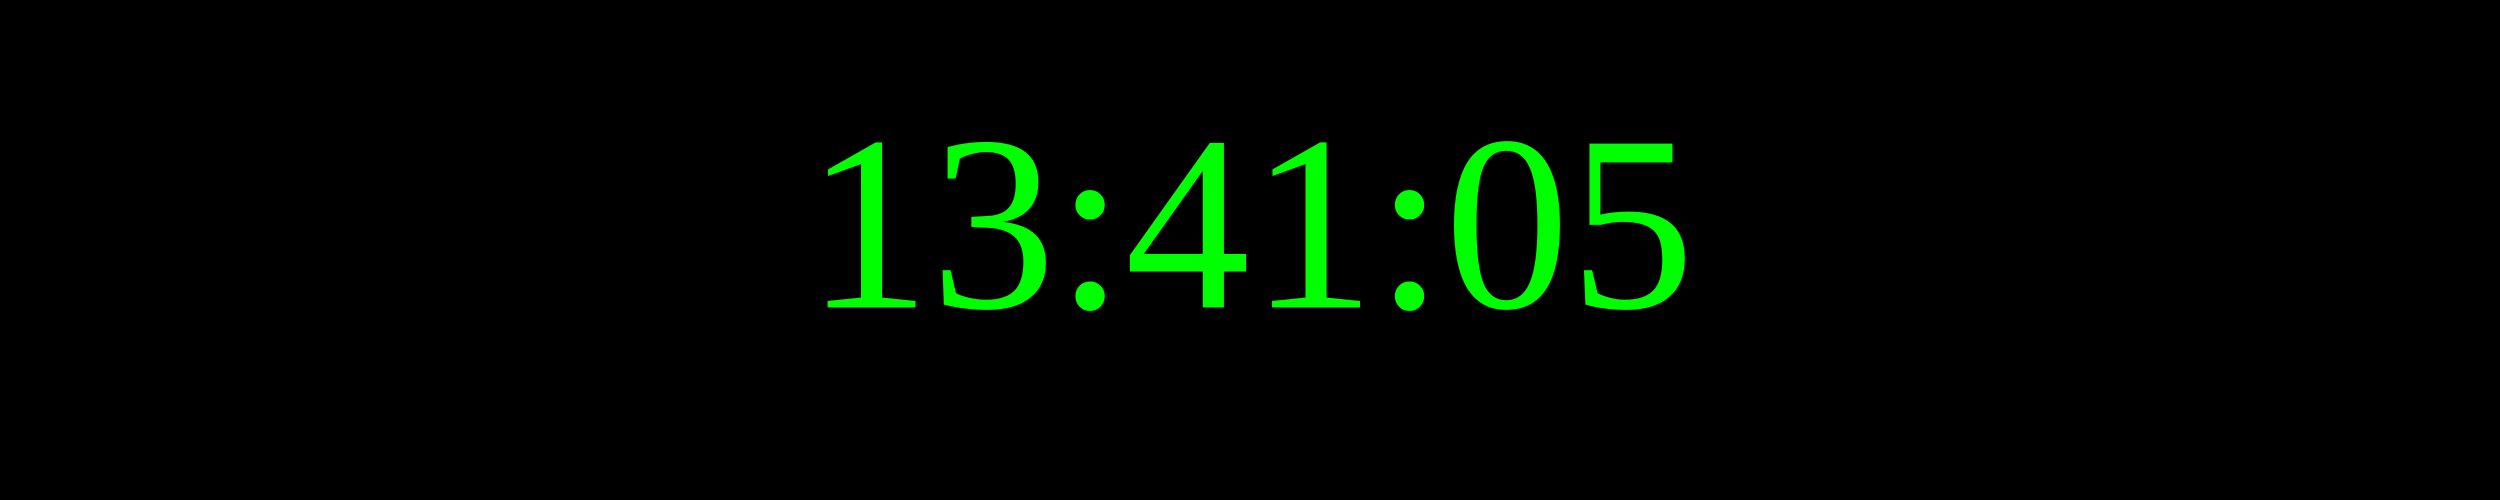
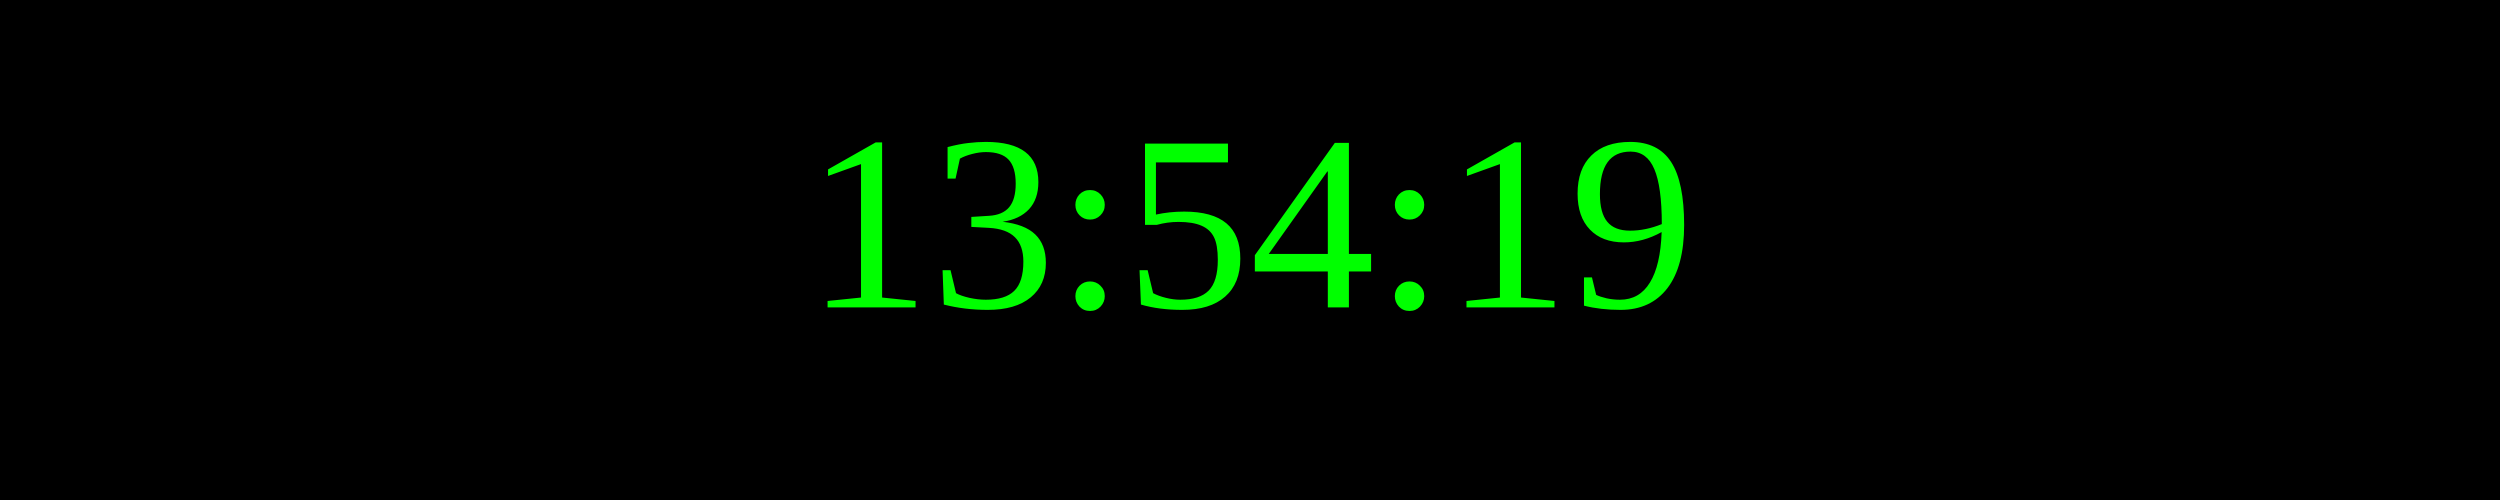
<svg xmlns="http://www.w3.org/2000/svg" width="250" height="50">
  <rect width="100%" height="100%" fill="black" />
  <text x="50%" y="50%" font-size="25" fill="lime" text-anchor="middle" dominant-baseline="middle">
- 13:41:05
+ 13:54:19
</text>
</svg>
